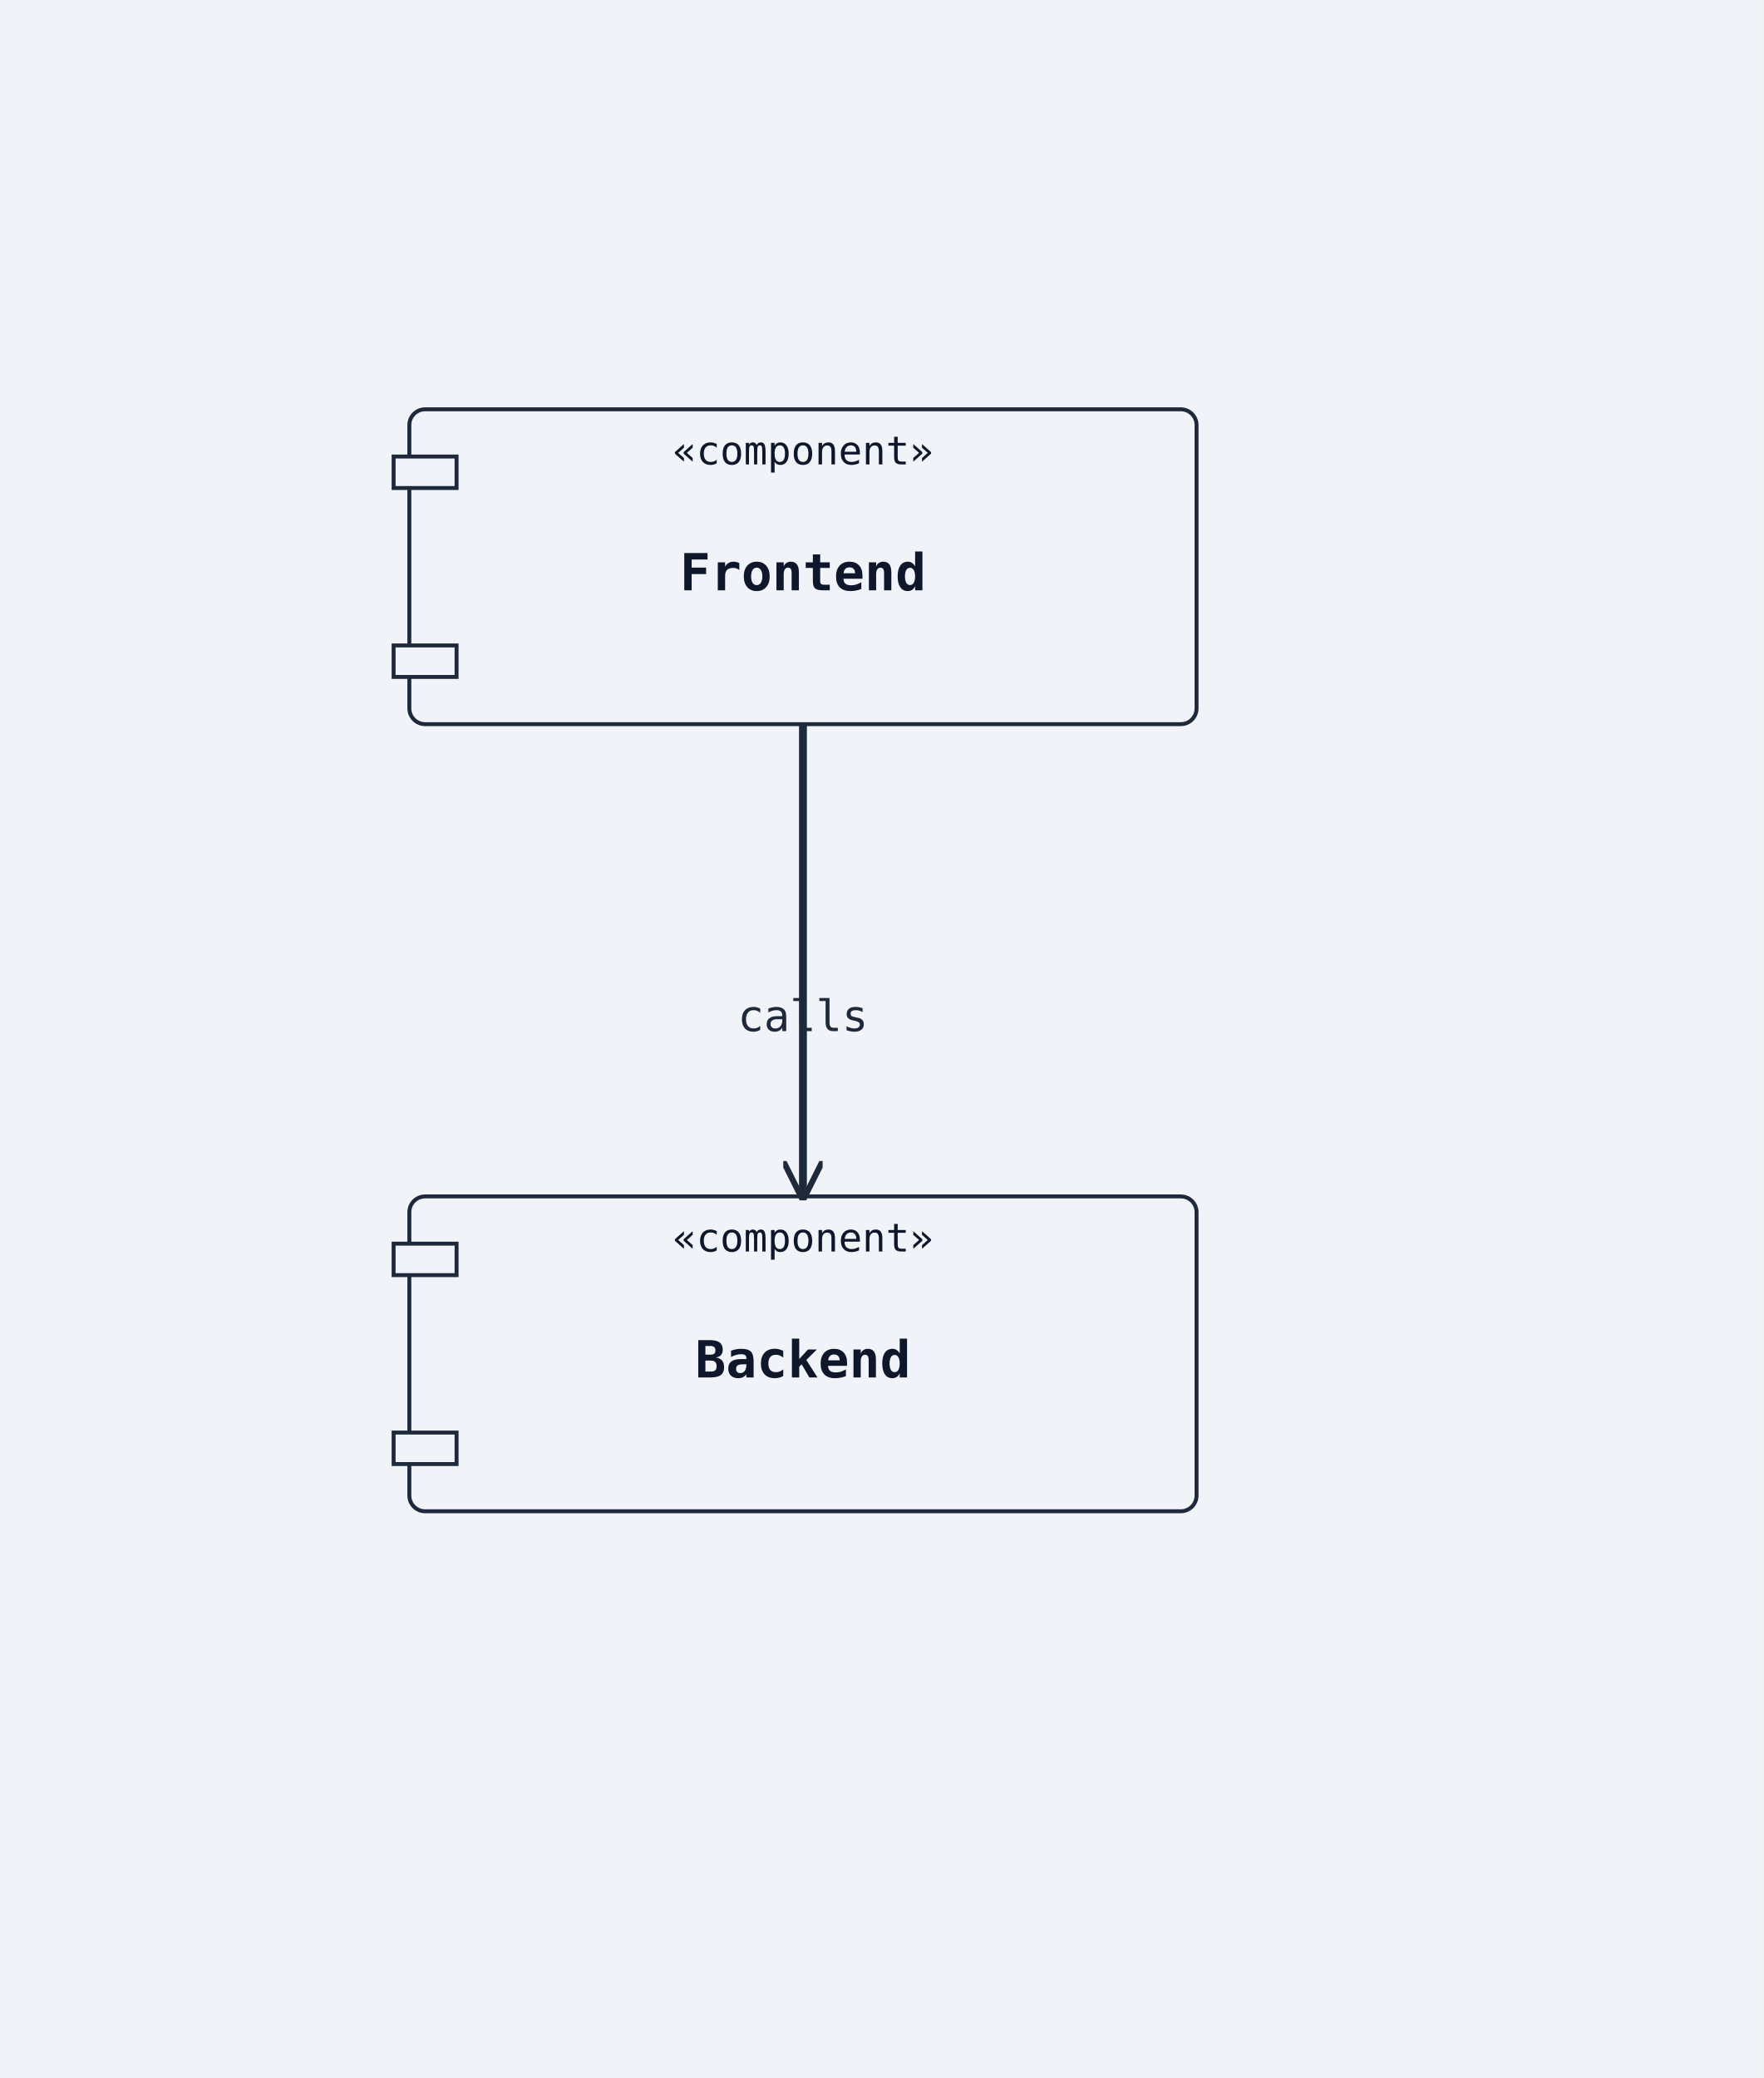
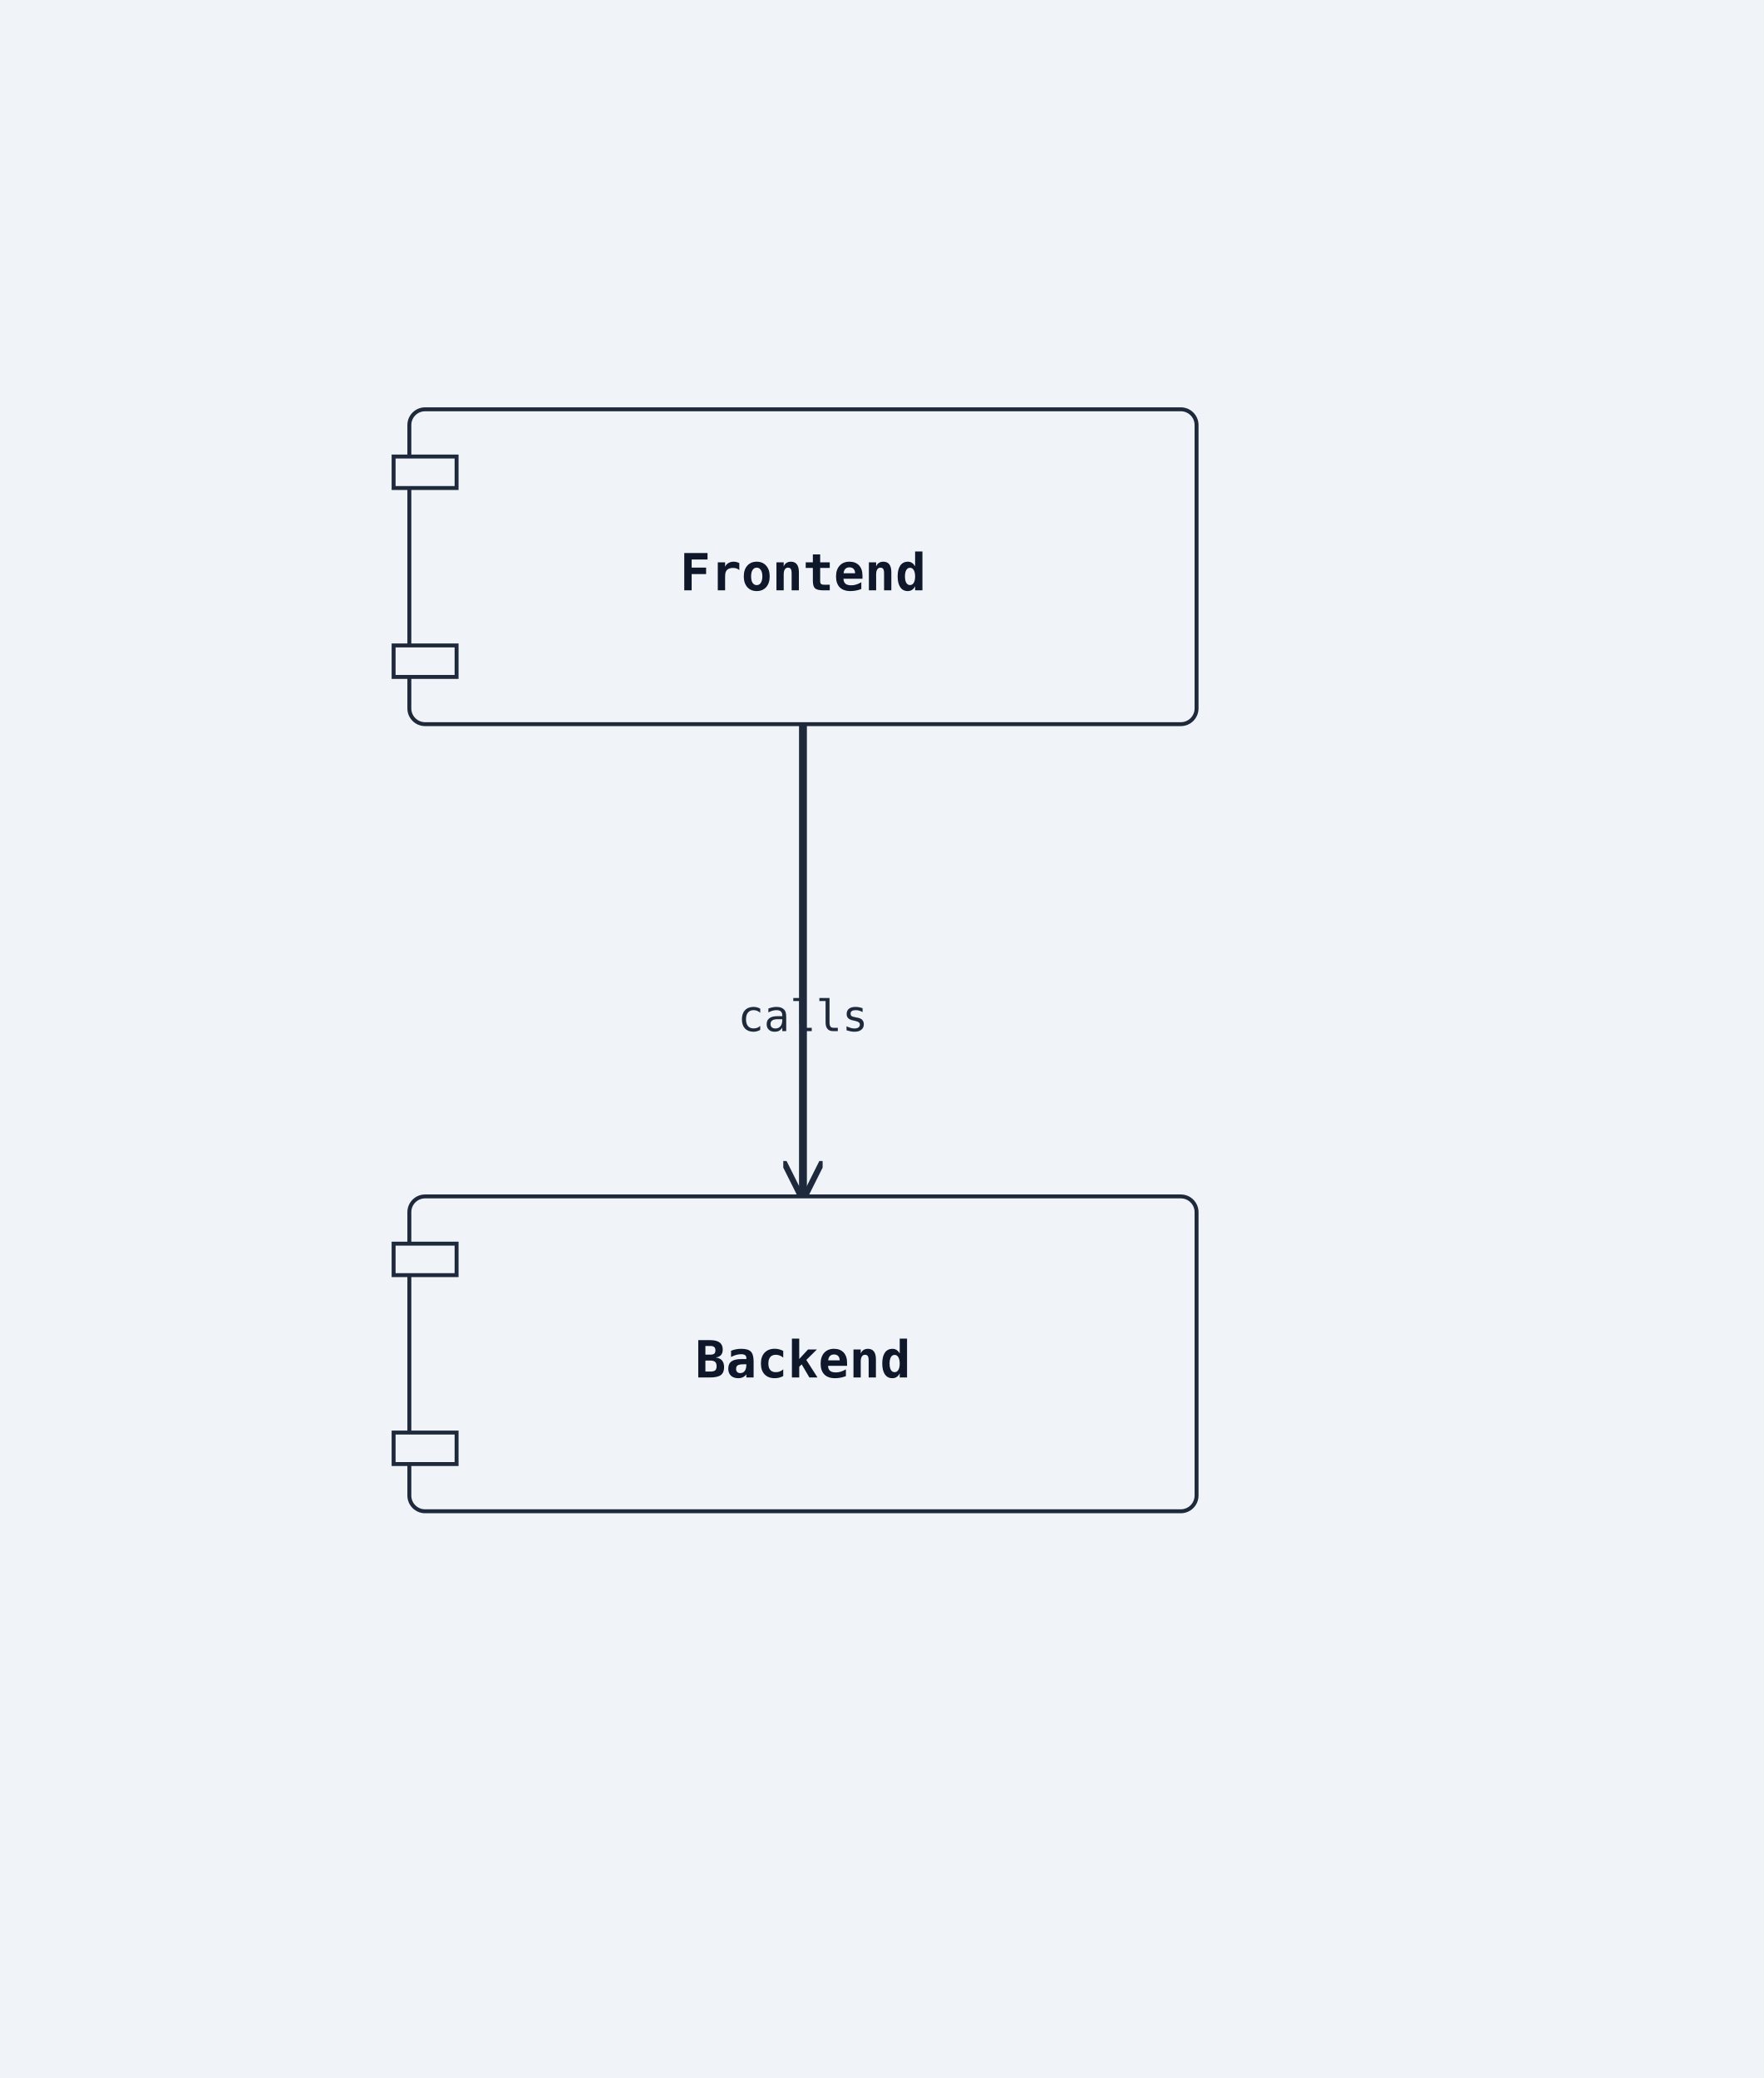
<svg xmlns="http://www.w3.org/2000/svg" width="448" height="528" viewBox="0 0 448 528">
  <rect width="100%" height="100%" fill="#f0f4f8" />
  <defs>
    <marker id="arrow-open" viewBox="0 0 10 10" refX="9" refY="5" markerWidth="10" markerHeight="10" markerUnits="userSpaceOnUse" orient="auto-start-reverse">
      <path d="M0,0 L10,5 L0,10" fill="none" stroke="#1e293b" stroke-width="1.5" />
    </marker>
    <marker id="arrow-triangle" viewBox="0 0 12 12" refX="11" refY="6" markerWidth="12" markerHeight="12" markerUnits="userSpaceOnUse" orient="auto-start-reverse">
      <polygon points="0,0 12,6 0,12" fill="#ffffff" stroke="#1e293b" stroke-width="1.5" fill-rule="nonzero" />
    </marker>
    <marker id="arrow-diamond-filled" viewBox="0 0 14 10" refX="13" refY="5" markerWidth="14" markerHeight="10" markerUnits="userSpaceOnUse" orient="auto-start-reverse">
      <path d="M0,5 L7,0 L14,5 L7,10 z" fill="#1e293b" stroke="#1e293b" stroke-width="1" />
    </marker>
    <marker id="arrow-diamond-open" viewBox="0 0 14 10" refX="13" refY="5" markerWidth="14" markerHeight="10" markerUnits="userSpaceOnUse" orient="auto-start-reverse">
      <path d="M0,5 L7,0 L14,5 L7,10 z" fill="#ffffff" stroke="#1e293b" stroke-width="1" />
    </marker>
  </defs>
+   <polyline class="uml-relation" data-uml-from="Frontend" data-uml-to="Backend" data-uml-arrow="--&gt;" points="204,184 204,244 204,304" fill="none" stroke="#1e293b" stroke-width="2" marker-end="url(#arrow-open)" />
  <rect class="uml-node uml-component" data-uml-kind="component" x="104" y="104" width="200" height="80" rx="4" ry="4" fill="#f0f4f8" stroke="#1e293b" stroke-width="1" />
  <rect x="100" y="116" width="16" height="8" fill="#f0f4f8" stroke="#1e293b" stroke-width="1" />
  <rect x="100" y="164" width="16" height="8" fill="#f0f4f8" stroke="#1e293b" stroke-width="1" />
  <text x="204" y="150" text-anchor="middle" font-family="monospace" font-size="13" font-weight="600" fill="#0f172a">Frontend</text>
-   <text x="204" y="118" text-anchor="middle" font-family="monospace" font-size="10" fill="#0f172a">«component»</text>
  <rect class="uml-node uml-component" data-uml-kind="component" x="104" y="304" width="200" height="80" rx="4" ry="4" fill="#f0f4f8" stroke="#1e293b" stroke-width="1" />
  <rect x="100" y="316" width="16" height="8" fill="#f0f4f8" stroke="#1e293b" stroke-width="1" />
  <rect x="100" y="364" width="16" height="8" fill="#f0f4f8" stroke="#1e293b" stroke-width="1" />
  <text x="204" y="350" text-anchor="middle" font-family="monospace" font-size="13" font-weight="600" fill="#0f172a">Backend</text>
-   <text x="204" y="318" text-anchor="middle" font-family="monospace" font-size="10" fill="#0f172a">«component»</text>
-   <polyline class="uml-relation" data-uml-from="Frontend" data-uml-to="Backend" data-uml-arrow="--&gt;" points="204,184 204,244 204,304" fill="none" stroke="#1e293b" stroke-width="2" marker-end="url(#arrow-open)" />
  <text x="204" y="262" text-anchor="middle" font-family="monospace" font-size="11" fill="#1e293b">calls</text>
</svg>
